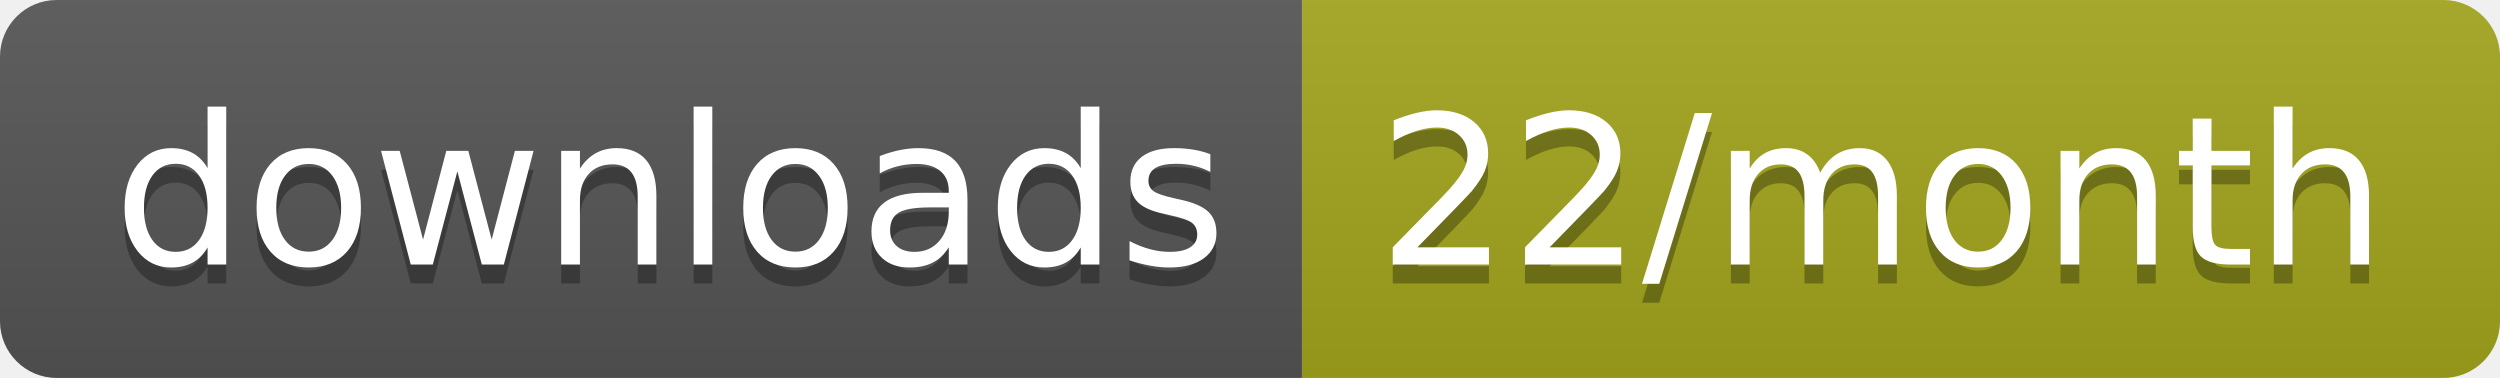
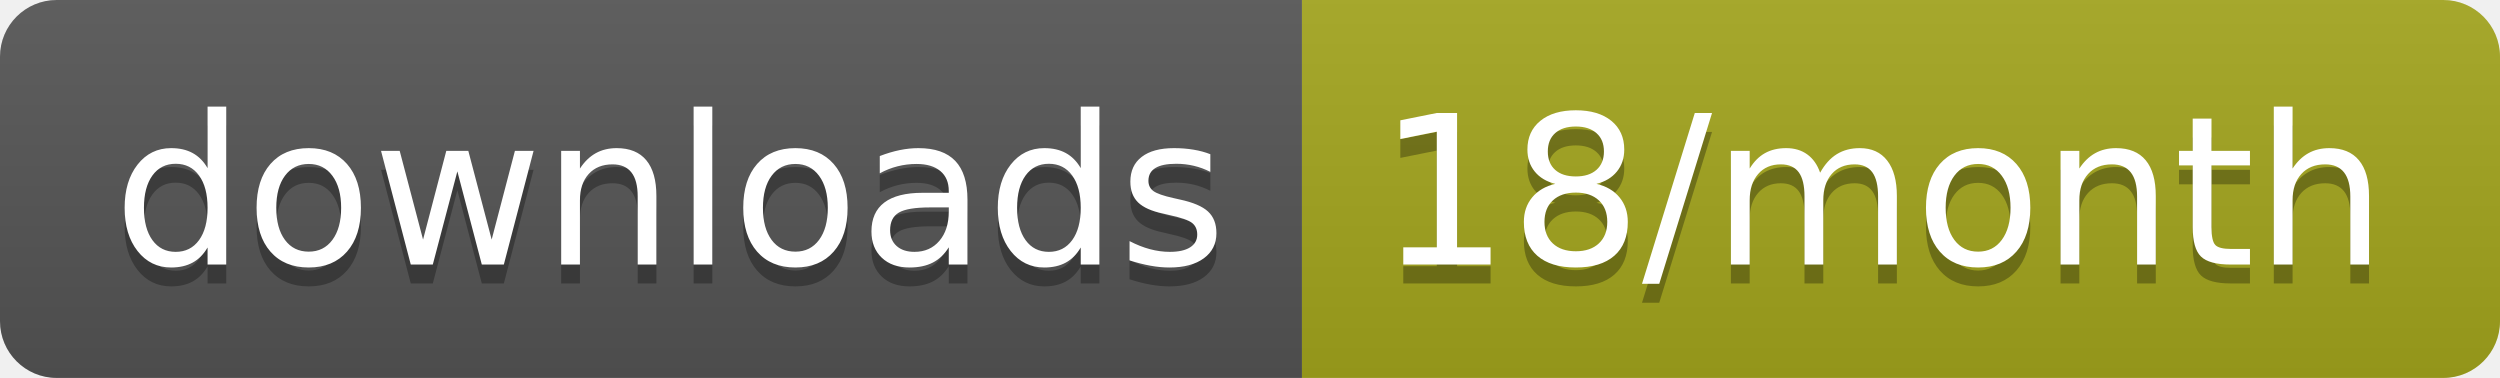
<svg xmlns="http://www.w3.org/2000/svg" width="132.3" height="20">
  <linearGradient id="smooth" x2="0" y2="100%">
    <stop offset="0" stop-color="#bbb" stop-opacity=".1" />
    <stop offset="1" stop-opacity=".1" />
  </linearGradient>
  <clipPath id="round">
    <rect width="132.3" height="20" rx="3" fill="#fff" />
  </clipPath>
  <g clip-path="url(#round)">
    <rect width="68.9" height="20" fill="#555" />
    <rect x="68.9" width="63.4" height="20" fill="#a4a61d" />
    <rect width="132.3" height="20" fill="url(#smooth)" />
  </g>
  <g fill="#fff" text-anchor="middle" font-family="DejaVu Sans,Verdana,Geneva,sans-serif" font-size="110">
    <text x="354.5" y="150" fill="#010101" fill-opacity=".3" transform="scale(0.1)" textLength="589.0" lengthAdjust="spacing">downloads</text>
    <text x="354.5" y="140" transform="scale(0.1)" textLength="589.0" lengthAdjust="spacing">downloads</text>
-     <text x="996" y="150" fill="#010101" fill-opacity=".3" transform="scale(0.1)" textLength="534.0" lengthAdjust="spacing">22/month</text>
-     <text x="996" y="140" transform="scale(0.1)" textLength="534.0" lengthAdjust="spacing">22/month</text>
+     <text x="996" y="150" fill="#010101" fill-opacity=".3" transform="scale(0.1)" textLength="534.0" lengthAdjust="spacing">18/month</text>
+     <text x="996" y="140" transform="scale(0.1)" textLength="534.0" lengthAdjust="spacing">18/month</text>
  </g>
</svg>
